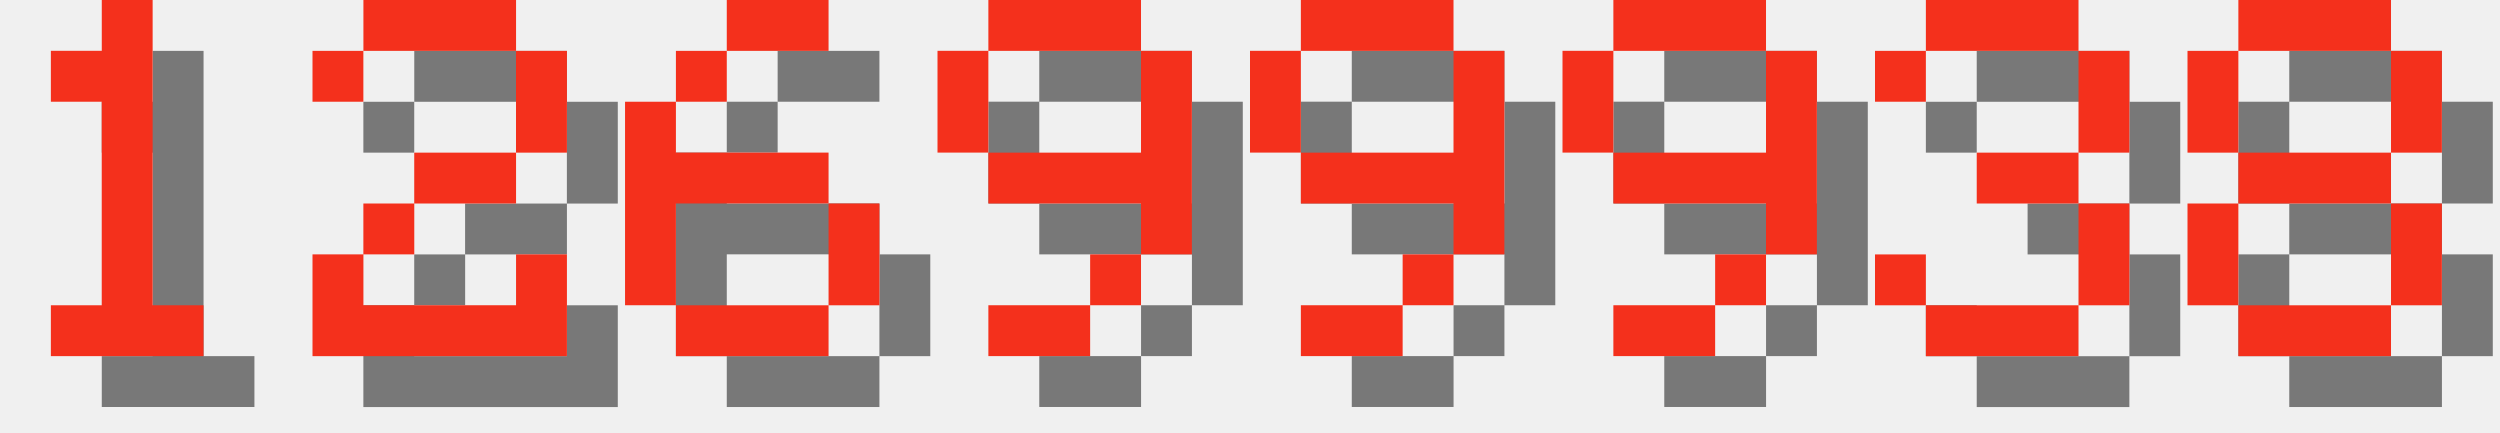
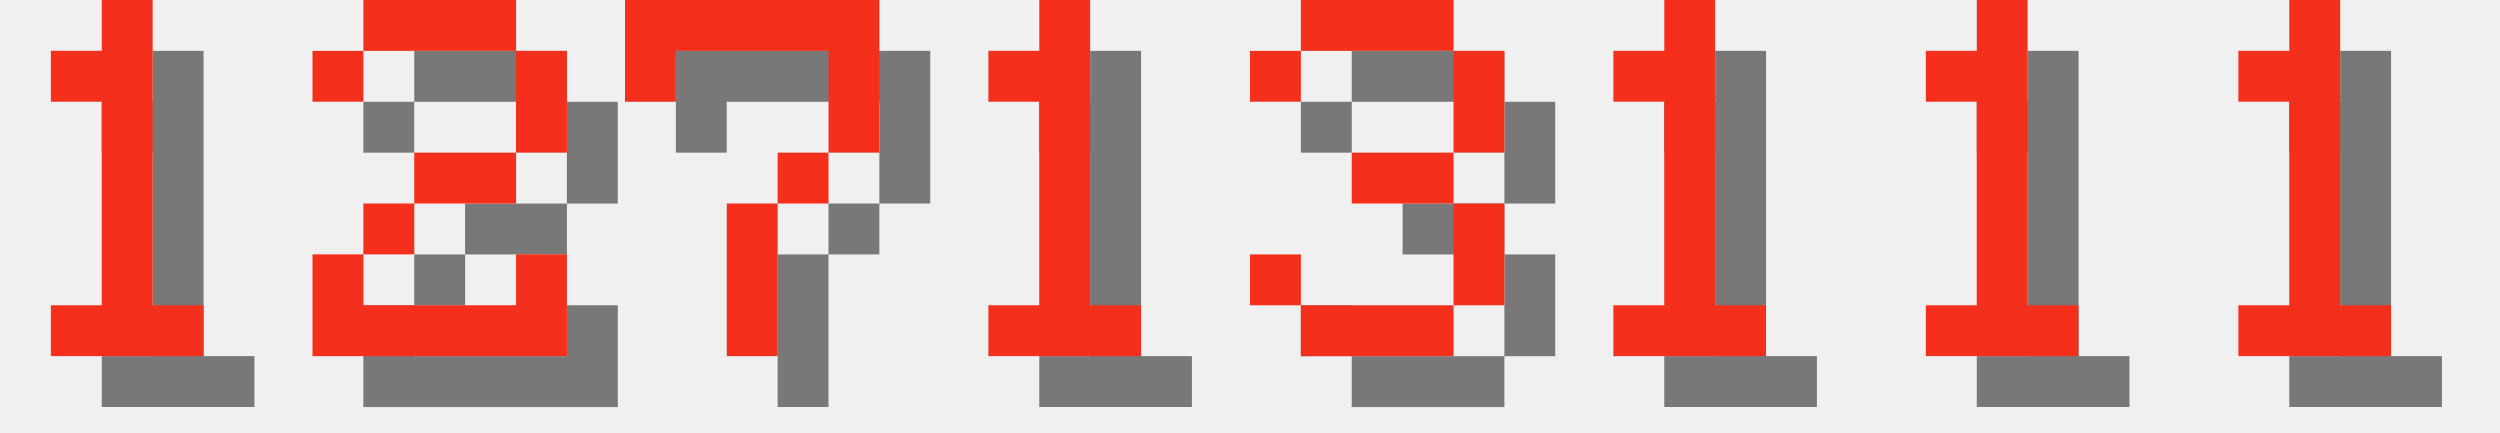
<svg xmlns="http://www.w3.org/2000/svg" version="1.1" width="208.0" height="36">
  <style>
        .text-foreground {
            fill: #F4301C;
        }
        .text-shadow {
            fill: #000000;
            fill-opacity: 0.5;
        }
    </style>
  <g class="digit" id="digit_1" transform="translate(0.0, 0), scale(4)">
    <path id="digit_1_shadow" class="text-shadow" d="m2.117 2.117v1.058h1.058v4.233h-1.058v1.058h3.175v-1.058h-1.058v-6.35h-1.058v1.058h-1.058z" fill-opacity=".5" style="paint-order:stroke fill markers" />
    <path id="digit_1_fg" class="text-foreground" d="m1.058 1.058v1.058h1.058v4.233h-1.058v1.058h3.175v-1.058h-1.058v-6.35h-1.058v1.058h-1.058z" fill="#fff" style="paint-order:stroke fill markers" />
  </g>
  <g class="digit" id="digit_2" transform="translate(26.0, 0), scale(4)">
    <path id="digit_2_shadow" class="text-shadow" d="m1.058 2.117v1.058h1.058v-1.058h3.175v2.117h-2.117v1.058h-1.058v1.058h-1.058v2.117h5.292v-2.117h-1.058v1.058h-3.175v-1.058h1.058v-1.058h2.117v-1.058h1.058v-2.117h-1.058v-1.058h-3.175v1.058h-1.058z" fill-opacity=".5" style="paint-order:stroke fill markers" />
    <path id="digit_2_fg" class="text-foreground" d="m0 1.058v1.058h1.058v-1.058h3.175v2.117h-2.117v1.058h-1.058v1.058h-1.058v2.117h5.292v-2.117h-1.058v1.058h-3.175v-1.058h1.058v-1.058h2.117v-1.058h1.058v-2.117h-1.058v-1.058h-3.175v1.058h-1.058z" fill="#fff" style="paint-order:stroke fill markers" />
  </g>
-   <g class="digit" id="digit_6" transform="translate(52.0, 0), scale(4)">
-     <path id="digit_6_shadow" class="text-shadow" d="m3.175 1.058v1.058h2.117v-1.058h-2.117zm0 1.058h-1.058v1.058h1.058v-1.058zm-1.058 1.058h-1.058v4.233h1.058v-2.117h3.175v-1.058h-3.175v-1.058zm3.175 2.117v2.117h1.058v-2.117h-1.058zm0 2.117h-3.175v1.058h3.175v-1.058z" fill-opacity=".5" style="paint-order:stroke fill markers" />
-     <path id="digit_6_fg" class="text-foreground" d="m2.117 0v1.058h2.117v-1.058h-2.117zm0 1.058h-1.058v1.058h1.058v-1.058zm-1.058 1.058h-1.058v4.233h1.058v-2.117h3.175v-1.058h-3.175v-1.058zm3.175 2.117v2.117h1.058v-2.117h-1.058zm0 2.117h-3.175v1.058h3.175v-1.058z" fill="#fff" style="paint-order:stroke fill markers" />
+   <g class="digit" id="digit_7" transform="translate(52.0, 0), scale(4)">
+     <path id="digit_7_shadow" class="text-shadow" d="m1.058 1.058 2e-6 2.117h1.058v-1.058h3.175v1.058l2e-7 1.058h-1.058v1.058h-1.058l4e-7 3.175 1.058 1e-7v-3.175h1.058v-1.058h1.058l5e-7 -1.058v-2.117z" fill-opacity=".5" style="paint-order:stroke fill markers" />
+     <path id="digit_7_fg" class="text-foreground" d="m0 0 2e-6 2.117h1.058v-1.058h3.175v1.058l2e-7 1.058h-1.058v1.058h-1.058l4e-7 3.175 1.058 1e-7v-3.175h1.058v-1.058h1.058l5e-7 -1.058v-2.117z" fill="#fff" style="paint-order:stroke fill markers" />
  </g>
-   <g class="digit" id="digit_9" transform="translate(78.0, 0), scale(4)">
-     <path id="digit_9_shadow" class="text-shadow" d="m2.117 1.058v1.058h3.175v-1.058h-3.175zm3.175 1.058v2.117h-3.175v1.058h3.175v1.058h1.058v-4.233h-1.058zm0 4.233h-1.058v1.058h1.058v-1.058zm-1.058 1.058h-2.117v1.058h2.117v-1.058zm-2.117-3.175v-2.117h-1.058v2.117h1.058z" fill-opacity=".5" style="paint-order:stroke fill markers" />
-     <path id="digit_9_fg" class="text-foreground" d="m1.058 0v1.058h3.175v-1.058h-3.175zm3.175 1.058v2.117h-3.175v1.058h3.175v1.058h1.058v-4.233h-1.058zm0 4.233h-1.058v1.058h1.058v-1.058zm-1.058 1.058h-2.117v1.058h2.117v-1.058zm-2.117-3.175v-2.117h-1.058v2.117h1.058z" fill="#fff" style="paint-order:stroke fill markers" />
+   <g class="digit" id="digit_1" transform="translate(78.0, 0), scale(4)">
+     <path id="digit_1_shadow" class="text-shadow" d="m2.117 2.117v1.058h1.058v4.233h-1.058v1.058h3.175v-1.058h-1.058v-6.35h-1.058v1.058h-1.058z" fill-opacity=".5" style="paint-order:stroke fill markers" />
+     <path id="digit_1_fg" class="text-foreground" d="m1.058 1.058v1.058h1.058v4.233h-1.058v1.058h3.175v-1.058h-1.058v-6.35h-1.058v1.058h-1.058z" fill="#fff" style="paint-order:stroke fill markers" />
  </g>
-   <g class="digit" id="digit_9" transform="translate(104.0, 0), scale(4)">
-     <path id="digit_9_shadow" class="text-shadow" d="m2.117 1.058v1.058h3.175v-1.058h-3.175zm3.175 1.058v2.117h-3.175v1.058h3.175v1.058h1.058v-4.233h-1.058zm0 4.233h-1.058v1.058h1.058v-1.058zm-1.058 1.058h-2.117v1.058h2.117v-1.058zm-2.117-3.175v-2.117h-1.058v2.117h1.058z" fill-opacity=".5" style="paint-order:stroke fill markers" />
-     <path id="digit_9_fg" class="text-foreground" d="m1.058 0v1.058h3.175v-1.058h-3.175zm3.175 1.058v2.117h-3.175v1.058h3.175v1.058h1.058v-4.233h-1.058zm0 4.233h-1.058v1.058h1.058v-1.058zm-1.058 1.058h-2.117v1.058h2.117v-1.058zm-2.117-3.175v-2.117h-1.058v2.117h1.058z" fill="#fff" style="paint-order:stroke fill markers" />
-   </g>
-   <g class="digit" id="digit_9" transform="translate(130.0, 0), scale(4)">
-     <path id="digit_9_shadow" class="text-shadow" d="m2.117 1.058v1.058h3.175v-1.058h-3.175zm3.175 1.058v2.117h-3.175v1.058h3.175v1.058h1.058v-4.233h-1.058zm0 4.233h-1.058v1.058h1.058v-1.058zm-1.058 1.058h-2.117v1.058h2.117v-1.058zm-2.117-3.175v-2.117h-1.058v2.117h1.058z" fill-opacity=".5" style="paint-order:stroke fill markers" />
-     <path id="digit_9_fg" class="text-foreground" d="m1.058 0v1.058h3.175v-1.058h-3.175zm3.175 1.058v2.117h-3.175v1.058h3.175v1.058h1.058v-4.233h-1.058zm0 4.233h-1.058v1.058h1.058v-1.058zm-1.058 1.058h-2.117v1.058h2.117v-1.058zm-2.117-3.175v-2.117h-1.058v2.117h1.058z" fill="#fff" style="paint-order:stroke fill markers" />
-   </g>
-   <g class="digit" id="digit_3" transform="translate(156.0, 0), scale(4)">
+   <g class="digit" id="digit_3" transform="translate(104.0, 0), scale(4)">
    <path id="digit_3_shadow" class="text-shadow" d="m1.058 2.117v1.058h1.058v-1.058h3.175v2.117h-2.117v1.058h2.117v2.117h-3.175v-1.058h-1.058v1.058h1.058v1.058h3.175v-1.058h1.058v-2.117h-1.058v-1.058h1.058v-2.117h-1.058v-1.058h-3.175v1.058h-1.058z" fill-opacity=".5" style="paint-order:stroke fill markers" />
    <path id="digit_3_fg" class="text-foreground" d="m0 1.058v1.058h1.058v-1.058h3.175v2.117h-2.117v1.058h2.117v2.117h-3.175v-1.058h-1.058v1.058h1.058v1.058h3.175v-1.058h1.058v-2.117h-1.058v-1.058h1.058v-2.117h-1.058v-1.058h-3.175v1.058h-1.058z" fill="#fff" style="paint-order:stroke fill markers" />
  </g>
-   <g class="digit" id="digit_8" transform="translate(182.0, 0), scale(4)">
-     <path id="digit_8_shadow" class="text-shadow" d="m2.117 1.058v1.058h3.175v-1.058h-3.175zm3.175 1.058v2.117h1.058v-2.117h-1.058zm0 2.117h-3.175v1.058h3.175v-1.058zm0 1.058v2.117h1.058v-2.117h-1.058zm0 2.117h-3.175v1.058h3.175v-1.058zm-3.175 0v-2.117h-1.058v2.117h1.058zm0-3.175v-2.117h-1.058v2.117h1.058z" fill-opacity=".5" style="paint-order:stroke fill markers" />
-     <path id="digit_8_fg" class="text-foreground" d="m1.058 0v1.058h3.175v-1.058h-3.175zm3.175 1.058v2.117h1.058v-2.117h-1.058zm0 2.117h-3.175v1.058h3.175v-1.058zm0 1.058v2.117h1.058v-2.117h-1.058zm0 2.117h-3.175v1.058h3.175v-1.058zm-3.175 0v-2.117h-1.058v2.117h1.058zm0-3.175v-2.117h-1.058v2.117h1.058z" fill="#fff" style="paint-order:stroke fill markers" />
+   <g class="digit" id="digit_1" transform="translate(130.0, 0), scale(4)">
+     <path id="digit_1_shadow" class="text-shadow" d="m2.117 2.117v1.058h1.058v4.233h-1.058v1.058h3.175v-1.058h-1.058v-6.35h-1.058v1.058h-1.058z" fill-opacity=".5" style="paint-order:stroke fill markers" />
+     <path id="digit_1_fg" class="text-foreground" d="m1.058 1.058v1.058h1.058v4.233h-1.058v1.058h3.175v-1.058h-1.058v-6.35h-1.058v1.058h-1.058z" fill="#fff" style="paint-order:stroke fill markers" />
+   </g>
+   <g class="digit" id="digit_1" transform="translate(156.0, 0), scale(4)">
+     <path id="digit_1_shadow" class="text-shadow" d="m2.117 2.117v1.058h1.058v4.233h-1.058v1.058h3.175v-1.058h-1.058v-6.35h-1.058v1.058h-1.058z" fill-opacity=".5" style="paint-order:stroke fill markers" />
+     <path id="digit_1_fg" class="text-foreground" d="m1.058 1.058v1.058h1.058v4.233h-1.058v1.058h3.175v-1.058h-1.058v-6.35h-1.058v1.058h-1.058z" fill="#fff" style="paint-order:stroke fill markers" />
+   </g>
+   <g class="digit" id="digit_1" transform="translate(182.0, 0), scale(4)">
+     <path id="digit_1_shadow" class="text-shadow" d="m2.117 2.117v1.058h1.058v4.233h-1.058v1.058h3.175v-1.058h-1.058v-6.35h-1.058v1.058h-1.058z" fill-opacity=".5" style="paint-order:stroke fill markers" />
+     <path id="digit_1_fg" class="text-foreground" d="m1.058 1.058v1.058h1.058v4.233h-1.058v1.058h3.175v-1.058h-1.058v-6.35h-1.058v1.058h-1.058z" fill="#fff" style="paint-order:stroke fill markers" />
  </g>
</svg>
